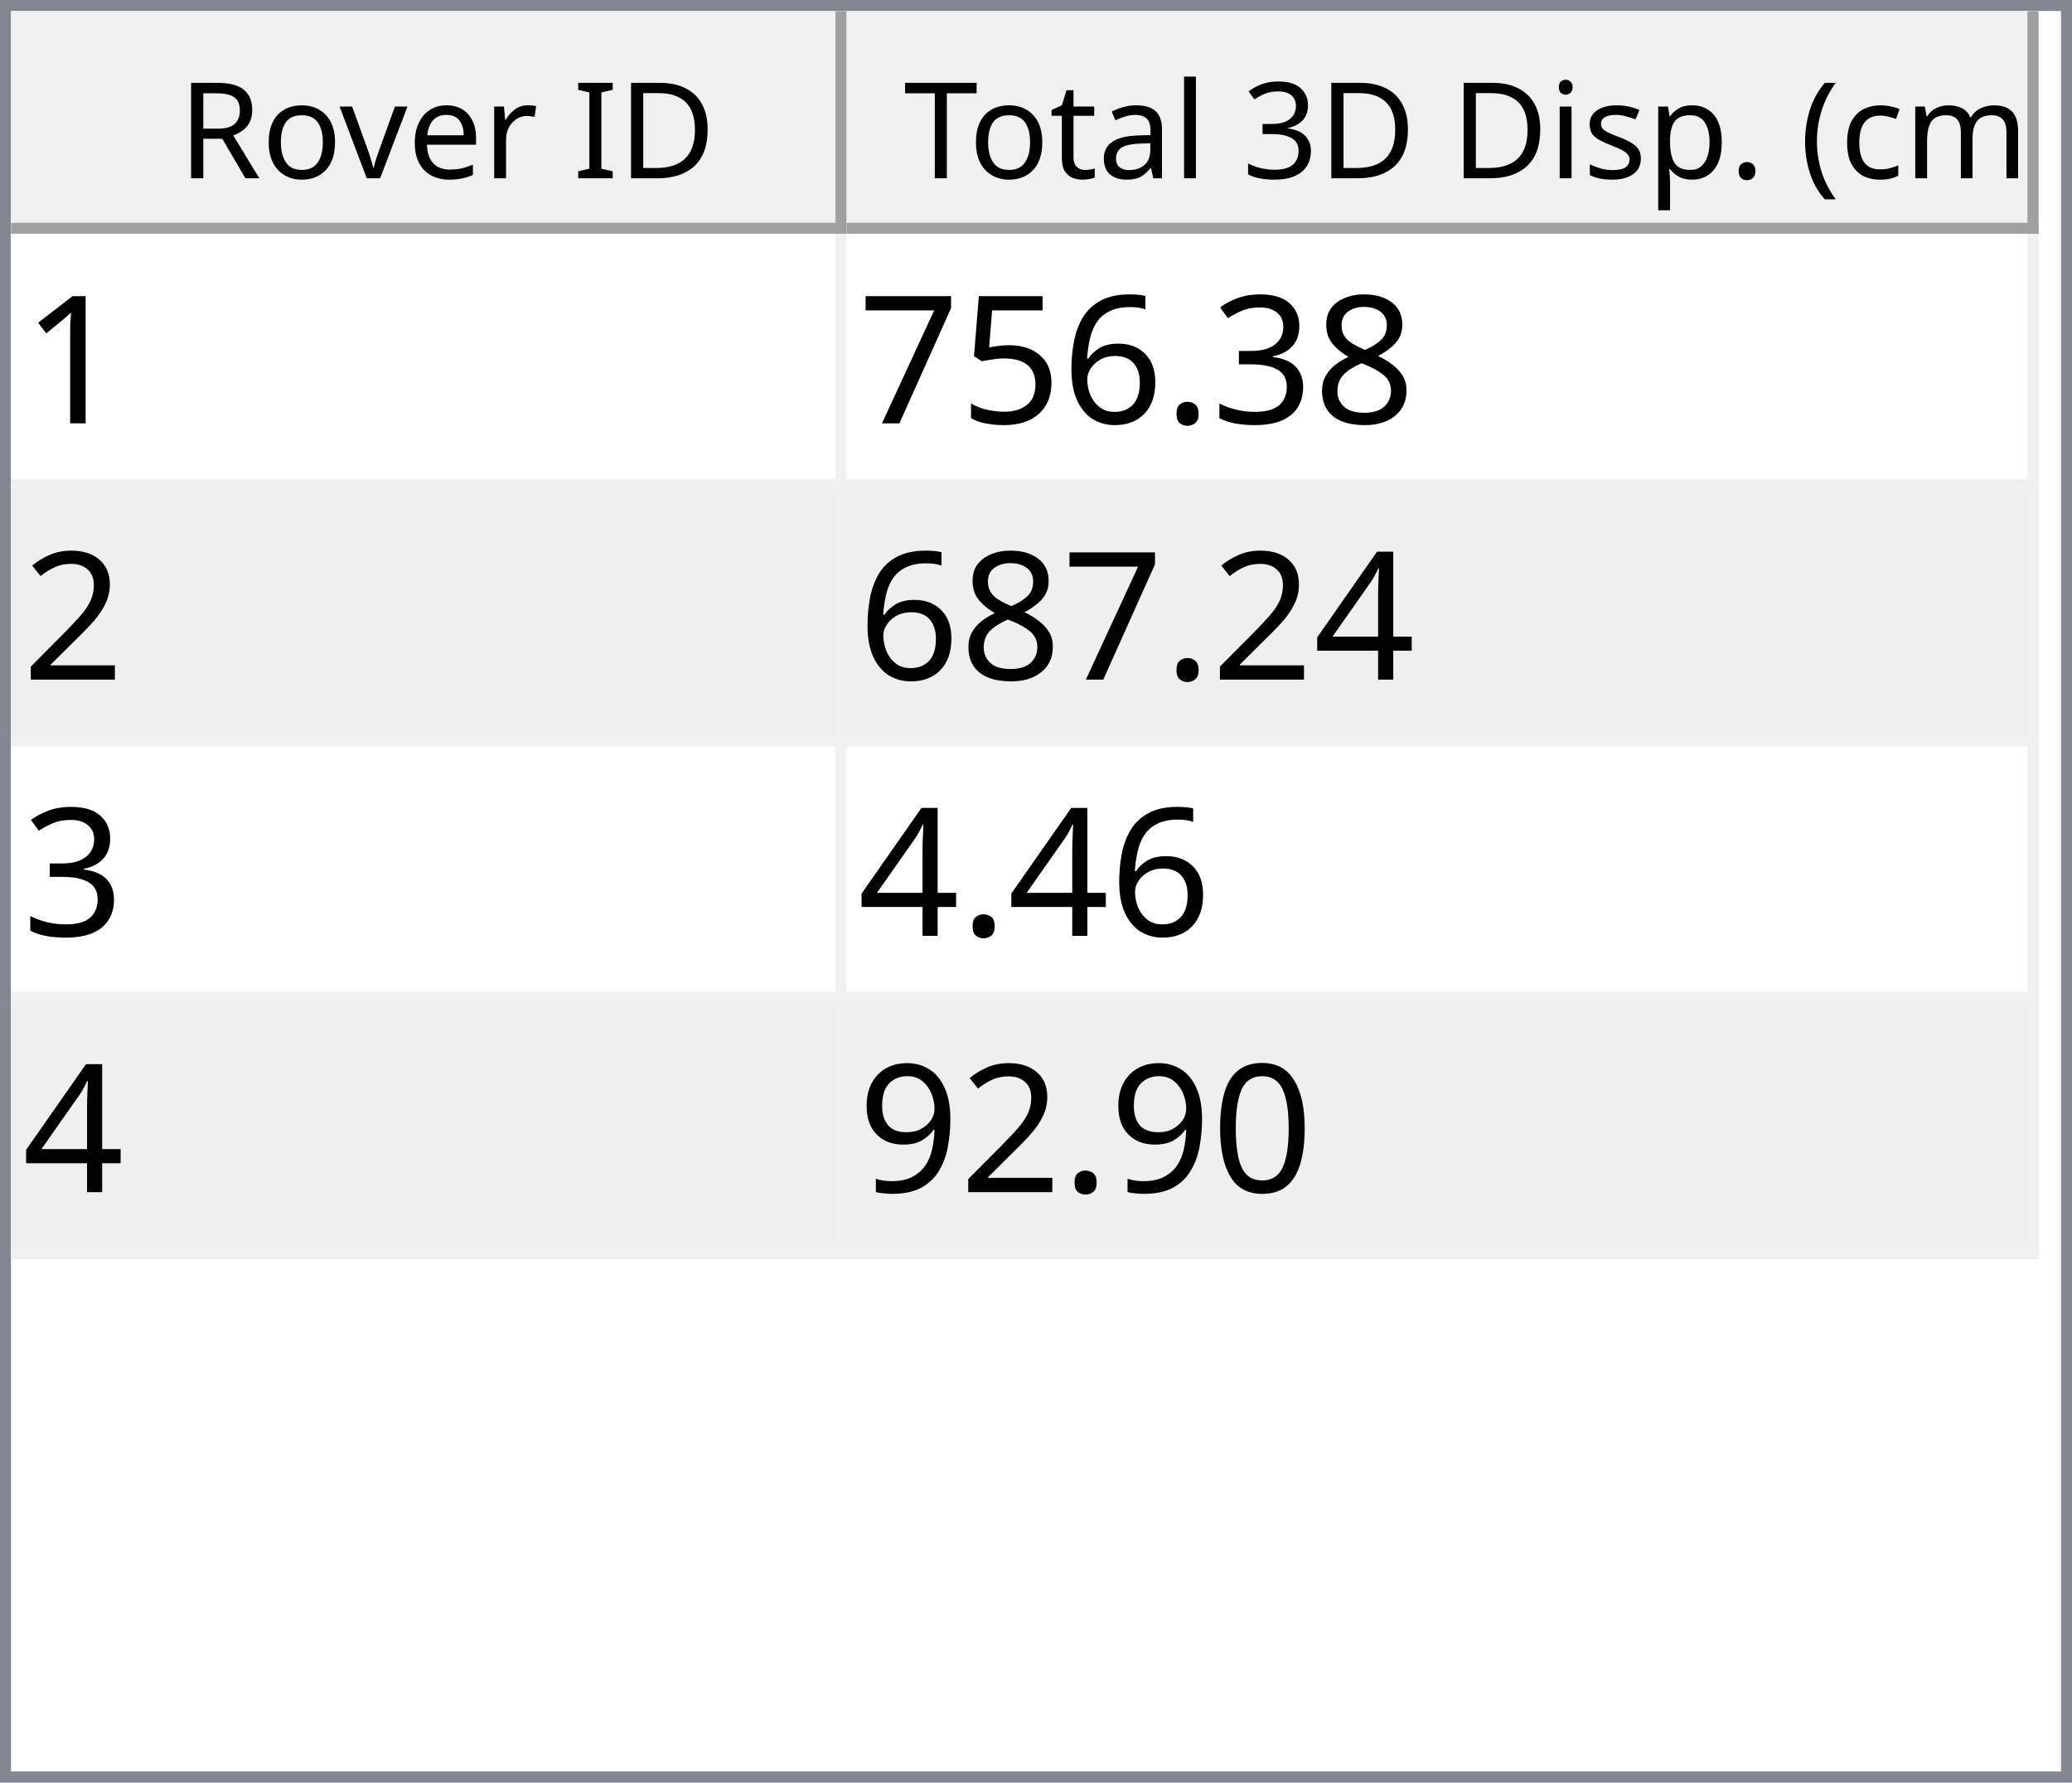
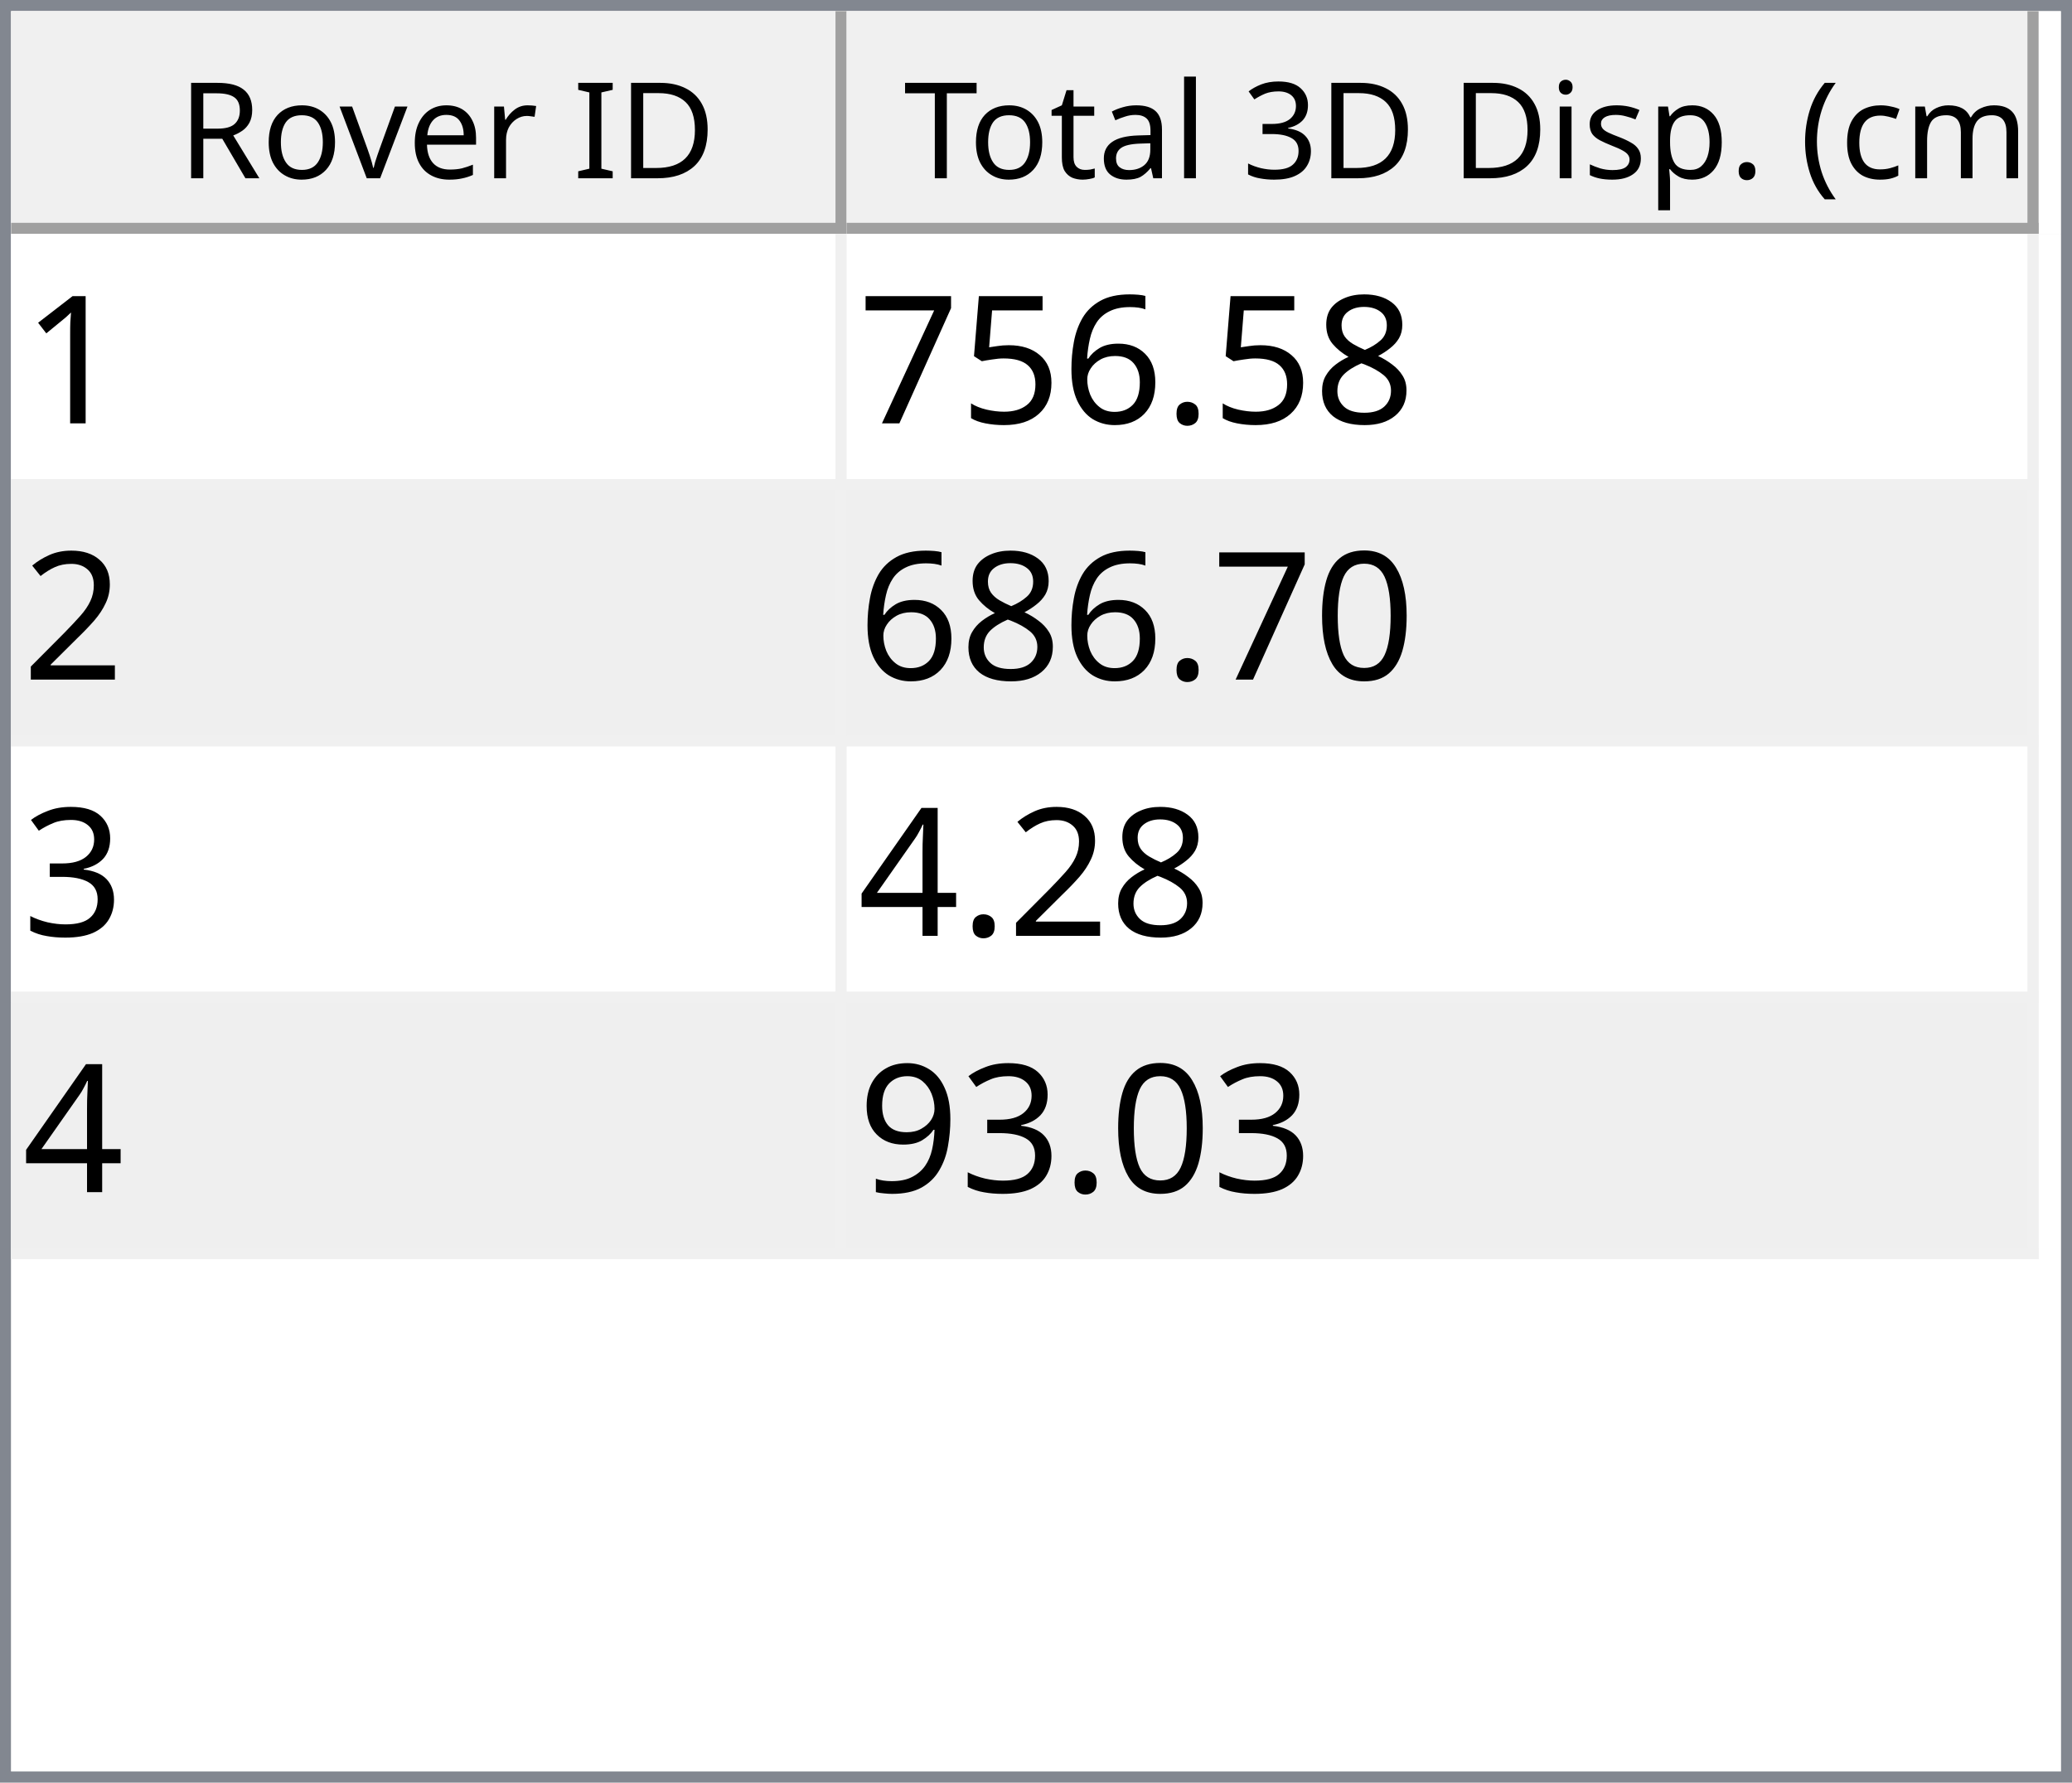
<svg xmlns="http://www.w3.org/2000/svg" style="fill-opacity:1; color-rendering:auto; color-interpolation:auto; text-rendering:auto; stroke:black; stroke-linecap:square; stroke-miterlimit:10; shape-rendering:auto; stroke-opacity:1; fill:black; stroke-dasharray:none; font-weight:normal; stroke-width:1; font-family:'Dialog'; font-style:normal; stroke-linejoin:miter; font-size:12px; stroke-dashoffset:0; image-rendering:auto;" width="186" height="160">
  <defs id="genericDefs" />
  <g>
    <defs id="defs1">
      <clipPath clipPathUnits="userSpaceOnUse" id="clipPath1">
        <path d="M0 0 L186 0 L186 160 L0 160 L0 0 Z" />
      </clipPath>
      <clipPath clipPathUnits="userSpaceOnUse" id="clipPath2">
        <path d="M0 0 L0 160 L186 160 L186 0 Z" />
      </clipPath>
      <clipPath clipPathUnits="userSpaceOnUse" id="clipPath3">
        <path d="M0 0 L0 20 L184 20 L184 0 Z" />
      </clipPath>
      <clipPath clipPathUnits="userSpaceOnUse" id="clipPath4">
        <path d="M0 0 L0 20 L75 20 L75 0 Z" />
      </clipPath>
      <clipPath clipPathUnits="userSpaceOnUse" id="clipPath5">
        <path d="M1 1 L1 19 L74 19 L74 1 Z" />
      </clipPath>
      <clipPath clipPathUnits="userSpaceOnUse" id="clipPath6">
        <path d="M0 0 L0 18 L73 18 L73 0 Z" />
      </clipPath>
      <clipPath clipPathUnits="userSpaceOnUse" id="clipPath7">
        <path d="M-0.5 -0.5 L-0.5 19.5 L74.5 19.5 L74.5 -0.5 Z" />
      </clipPath>
      <clipPath clipPathUnits="userSpaceOnUse" id="clipPath8">
        <path d="M0 0 L0 20 L107 20 L107 0 Z" />
      </clipPath>
      <clipPath clipPathUnits="userSpaceOnUse" id="clipPath9">
        <path d="M1 1 L1 19 L106 19 L106 1 Z" />
      </clipPath>
      <clipPath clipPathUnits="userSpaceOnUse" id="clipPath10">
        <path d="M0 0 L0 18 L105 18 L105 0 Z" />
      </clipPath>
      <clipPath clipPathUnits="userSpaceOnUse" id="clipPath11">
        <path d="M-0.5 -0.5 L-0.5 19.5 L106.5 19.5 L106.5 -0.5 Z" />
      </clipPath>
      <clipPath clipPathUnits="userSpaceOnUse" id="clipPath12">
        <path d="M0 0 L0 138 L184 138 L184 0 Z" />
      </clipPath>
      <clipPath clipPathUnits="userSpaceOnUse" id="clipPath13">
        <path d="M0 0 L0 92 L182 92 L182 0 Z" />
      </clipPath>
      <clipPath clipPathUnits="userSpaceOnUse" id="clipPath14">
        <path d="M-0.5 -0.5 L-0.5 91.5 L181.5 91.5 L181.5 -0.5 Z" />
      </clipPath>
      <clipPath clipPathUnits="userSpaceOnUse" id="clipPath15">
        <path d="M0 0 L0 22 L74 22 L74 0 Z" />
      </clipPath>
      <clipPath clipPathUnits="userSpaceOnUse" id="clipPath16">
        <path d="M0 0 L0 22 L106 22 L106 0 Z" />
      </clipPath>
      <font horiz-adv-x="64.551" id="font1">
        <font-face ascent="107.91" descent="25.098" units-per-em="100" style="font-style:normal; font-family:Segoe UI; font-weight:normal;" />
        <missing-glyph horiz-adv-x="64.551" d="M8.109 0 L8.109 68.266 L56.453 68.266 L56.453 0 L8.109 0 ZM15.328 7.234 L49.219 7.234 L49.219 61.031 L15.328 61.031 L15.328 7.234 Z" />
        <glyph unicode="D" horiz-adv-x="70.117" d="M9.188 0 L9.188 70.016 L28.516 70.016 Q65.531 70.016 65.531 35.891 Q65.531 19.672 55.25 9.836 Q44.969 0 27.734 0 L9.188 0 ZM17.391 62.594 L17.391 7.422 L27.828 7.422 Q41.609 7.422 49.273 14.797 Q56.938 22.172 56.938 35.688 Q56.938 62.594 28.328 62.594 L17.391 62.594 Z" />
        <glyph unicode="I" horiz-adv-x="26.611" d="M17.391 0 L9.188 0 L9.188 70.016 L17.391 70.016 L17.391 0 Z" />
        <glyph unicode=" " horiz-adv-x="27.393" d="" />
        <glyph unicode="r" horiz-adv-x="34.766" d="M34.188 41.891 Q32.078 43.5 28.125 43.5 Q23 43.5 19.555 38.672 Q16.109 33.844 16.109 25.484 L16.109 0 L8.109 0 L8.109 50 L16.109 50 L16.109 39.703 L16.312 39.703 Q18.016 44.969 21.531 47.922 Q25.047 50.875 29.391 50.875 Q32.516 50.875 34.188 50.203 L34.188 41.891 Z" />
        <glyph unicode="e" horiz-adv-x="52.295" d="M48.297 23 L12.984 23 Q13.188 14.656 17.484 10.109 Q21.781 5.562 29.297 5.562 Q37.75 5.562 44.828 11.141 L44.828 3.609 Q38.234 -1.172 27.391 -1.172 Q16.797 -1.172 10.742 5.641 Q4.688 12.453 4.688 24.812 Q4.688 36.469 11.305 43.82 Q17.922 51.172 27.734 51.172 Q37.547 51.172 42.922 44.828 Q48.297 38.484 48.297 27.203 L48.297 23 ZM40.094 29.781 Q40.047 36.719 36.75 40.578 Q33.453 44.438 27.594 44.438 Q21.922 44.438 17.969 40.383 Q14.016 36.328 13.094 29.781 L40.094 29.781 Z" />
        <glyph unicode="v" horiz-adv-x="47.9" d="M47.406 50 L27.484 0 L19.625 0 L0.688 50 L9.469 50 L22.172 13.672 Q23.578 9.672 23.922 6.688 L24.125 6.688 Q24.609 10.453 25.688 13.484 L38.969 50 L47.406 50 Z" />
        <glyph unicode="o" horiz-adv-x="58.594" d="M29 -1.172 Q17.922 -1.172 11.305 5.836 Q4.688 12.844 4.688 24.422 Q4.688 37.016 11.57 44.094 Q18.453 51.172 30.172 51.172 Q41.359 51.172 47.633 44.289 Q53.906 37.406 53.906 25.203 Q53.906 13.234 47.141 6.031 Q40.375 -1.172 29 -1.172 ZM29.594 44.438 Q21.875 44.438 17.383 39.188 Q12.891 33.938 12.891 24.703 Q12.891 15.828 17.43 10.695 Q21.969 5.562 29.594 5.562 Q37.359 5.562 41.531 10.594 Q45.703 15.625 45.703 24.906 Q45.703 34.281 41.531 39.359 Q37.359 44.438 29.594 44.438 Z" />
        <glyph unicode="R" horiz-adv-x="59.814" d="M59.375 0 L49.609 0 L37.891 19.625 Q36.281 22.359 34.766 24.289 Q33.25 26.219 31.664 27.438 Q30.078 28.656 28.25 29.219 Q26.422 29.781 24.125 29.781 L17.391 29.781 L17.391 0 L9.188 0 L9.188 70.016 L30.078 70.016 Q34.672 70.016 38.555 68.867 Q42.438 67.719 45.289 65.375 Q48.141 63.031 49.758 59.547 Q51.375 56.062 51.375 51.375 Q51.375 47.703 50.273 44.656 Q49.172 41.609 47.148 39.211 Q45.125 36.812 42.266 35.133 Q39.406 33.453 35.844 32.516 L35.844 32.328 Q37.594 31.547 38.891 30.547 Q40.188 29.547 41.359 28.18 Q42.531 26.812 43.68 25.078 Q44.828 23.344 46.234 21.047 L59.375 0 ZM17.391 62.594 L17.391 37.203 L28.516 37.203 Q31.594 37.203 34.203 38.133 Q36.812 39.062 38.719 40.797 Q40.625 42.531 41.703 45.047 Q42.781 47.562 42.781 50.688 Q42.781 56.297 39.141 59.445 Q35.5 62.594 28.609 62.594 L17.391 62.594 Z" />
        <glyph unicode=")" horiz-adv-x="30.176" d="M8.297 -15.922 L1.172 -15.922 Q16.406 2.344 16.406 26.812 Q16.406 51.469 1.078 70.016 L8.297 70.016 Q23.531 52.156 23.531 26.703 Q23.531 1.375 8.297 -15.922 Z" />
        <glyph unicode="m" horiz-adv-x="86.133" d="M79.109 0 L71.094 0 L71.094 28.719 Q71.094 37.016 68.531 40.727 Q65.969 44.438 59.906 44.438 Q54.781 44.438 51.195 39.75 Q47.609 35.062 47.609 28.516 L47.609 0 L39.594 0 L39.594 29.688 Q39.594 44.438 28.219 44.438 Q22.953 44.438 19.531 40.016 Q16.109 35.594 16.109 28.516 L16.109 0 L8.109 0 L8.109 50 L16.109 50 L16.109 42.094 L16.312 42.094 Q21.625 51.172 31.844 51.172 Q36.969 51.172 40.773 48.312 Q44.578 45.453 46 40.828 Q51.562 51.172 62.594 51.172 Q79.109 51.172 79.109 30.812 L79.109 0 Z" />
        <glyph unicode="c" horiz-adv-x="46.191" d="M42.188 2.297 Q36.422 -1.172 28.516 -1.172 Q17.828 -1.172 11.258 5.789 Q4.688 12.75 4.688 23.828 Q4.688 36.188 11.766 43.68 Q18.844 51.172 30.672 51.172 Q37.25 51.172 42.281 48.734 L42.281 40.531 Q36.719 44.438 30.375 44.438 Q22.703 44.438 17.797 38.945 Q12.891 33.453 12.891 24.516 Q12.891 15.719 17.508 10.641 Q22.125 5.562 29.891 5.562 Q36.422 5.562 42.188 9.906 L42.188 2.297 Z" />
        <glyph unicode="(" horiz-adv-x="30.176" d="M29.109 -15.922 L21.969 -15.922 Q6.844 1.375 6.844 26.703 Q6.844 52.156 21.969 70.016 L29.203 70.016 Q13.875 51.469 13.875 26.812 Q13.875 2.344 29.109 -15.922 Z" />
        <glyph unicode="." horiz-adv-x="21.68" d="M10.891 -1.078 Q8.641 -1.078 7.055 0.539 Q5.469 2.156 5.469 4.391 Q5.469 6.641 7.055 8.273 Q8.641 9.906 10.891 9.906 Q13.188 9.906 14.797 8.273 Q16.406 6.641 16.406 4.391 Q16.406 2.156 14.797 0.539 Q13.188 -1.078 10.891 -1.078 Z" />
        <glyph unicode="p" horiz-adv-x="58.789" d="M16.312 7.234 L16.109 7.234 L16.109 -23 L8.109 -23 L8.109 50 L16.109 50 L16.109 41.219 L16.312 41.219 Q22.219 51.172 33.594 51.172 Q43.266 51.172 48.688 44.461 Q54.109 37.75 54.109 26.469 Q54.109 13.922 48 6.375 Q41.891 -1.172 31.297 -1.172 Q21.578 -1.172 16.312 7.234 ZM16.109 27.391 L16.109 20.406 Q16.109 14.203 20.141 9.883 Q24.172 5.562 30.375 5.562 Q37.641 5.562 41.773 11.133 Q45.906 16.703 45.906 26.609 Q45.906 34.969 42.047 39.703 Q38.188 44.438 31.594 44.438 Q24.609 44.438 20.359 39.578 Q16.109 34.719 16.109 27.391 Z" />
        <glyph unicode="s" horiz-adv-x="42.432" d="M5.078 1.812 L5.078 10.406 Q11.625 5.562 19.484 5.562 Q30.031 5.562 30.031 12.594 Q30.031 14.594 29.125 15.992 Q28.219 17.391 26.68 18.461 Q25.141 19.531 23.07 20.383 Q21 21.234 18.609 22.172 Q15.281 23.484 12.766 24.828 Q10.25 26.172 8.57 27.859 Q6.891 29.547 6.031 31.695 Q5.172 33.844 5.172 36.719 Q5.172 40.234 6.789 42.945 Q8.406 45.656 11.086 47.484 Q13.766 49.312 17.211 50.242 Q20.656 51.172 24.312 51.172 Q30.812 51.172 35.938 48.922 L35.938 40.828 Q30.422 44.438 23.25 44.438 Q21 44.438 19.195 43.922 Q17.391 43.406 16.094 42.477 Q14.797 41.547 14.086 40.258 Q13.375 38.969 13.375 37.406 Q13.375 35.453 14.086 34.133 Q14.797 32.812 16.164 31.789 Q17.531 30.766 19.484 29.938 Q21.438 29.109 23.922 28.125 Q27.25 26.859 29.883 25.516 Q32.516 24.172 34.375 22.484 Q36.234 20.797 37.234 18.602 Q38.234 16.406 38.234 13.375 Q38.234 9.672 36.602 6.938 Q34.969 4.203 32.234 2.398 Q29.5 0.594 25.93 -0.289 Q22.359 -1.172 18.453 -1.172 Q10.75 -1.172 5.078 1.812 Z" />
        <glyph unicode="i" horiz-adv-x="24.219" d="M12.203 62.703 Q10.062 62.703 8.547 64.164 Q7.031 65.625 7.031 67.875 Q7.031 70.125 8.547 71.609 Q10.062 73.094 12.203 73.094 Q14.406 73.094 15.945 71.609 Q17.484 70.125 17.484 67.875 Q17.484 65.719 15.945 64.211 Q14.406 62.703 12.203 62.703 ZM16.109 0 L8.109 0 L8.109 50 L16.109 50 L16.109 0 Z" />
        <glyph unicode="3" horiz-adv-x="53.906" d="M46.531 19.828 Q46.531 15.094 44.75 11.211 Q42.969 7.328 39.719 4.57 Q36.469 1.812 31.93 0.297 Q27.391 -1.219 21.922 -1.219 Q11.922 -1.219 6 2.594 L6 11.188 Q13.094 5.609 22.219 5.609 Q25.875 5.609 28.828 6.539 Q31.781 7.469 33.906 9.227 Q36.031 10.984 37.18 13.477 Q38.328 15.969 38.328 19.094 Q38.328 32.812 18.797 32.812 L12.984 32.812 L12.984 39.594 L18.5 39.594 Q35.797 39.594 35.797 52.484 Q35.797 64.406 22.609 64.406 Q15.188 64.406 8.688 59.422 L8.688 67.188 Q15.375 71.188 24.609 71.188 Q29 71.188 32.57 69.969 Q36.141 68.75 38.68 66.555 Q41.219 64.359 42.609 61.281 Q44 58.203 44 54.5 Q44 40.672 30.031 36.719 L30.031 36.531 Q33.594 36.141 36.625 34.797 Q39.656 33.453 41.852 31.305 Q44.047 29.156 45.289 26.25 Q46.531 23.344 46.531 19.828 Z" />
        <glyph unicode="l" horiz-adv-x="24.219" d="M16.109 0 L8.109 0 L8.109 74.031 L16.109 74.031 L16.109 0 Z" />
        <glyph unicode="a" horiz-adv-x="50.879" d="M43.891 0 L35.891 0 L35.891 7.812 L35.688 7.812 Q30.469 -1.172 20.312 -1.172 Q12.844 -1.172 8.617 2.781 Q4.391 6.734 4.391 13.281 Q4.391 27.297 20.906 29.594 L35.891 31.688 Q35.891 44.438 25.594 44.438 Q16.547 44.438 9.281 38.281 L9.281 46.484 Q16.656 51.172 26.266 51.172 Q43.891 51.172 43.891 32.516 L43.891 0 ZM35.891 25.297 L23.828 23.641 Q18.266 22.859 15.43 20.875 Q12.594 18.891 12.594 13.875 Q12.594 10.203 15.211 7.883 Q17.828 5.562 22.172 5.562 Q28.125 5.562 32.008 9.742 Q35.891 13.922 35.891 20.312 L35.891 25.297 Z" />
        <glyph unicode="t" horiz-adv-x="33.887" d="M31.297 0.484 Q28.469 -1.078 23.828 -1.078 Q10.688 -1.078 10.688 13.578 L10.688 43.172 L2.094 43.172 L2.094 50 L10.688 50 L10.688 62.203 L18.703 64.797 L18.703 50 L31.297 50 L31.297 43.172 L18.703 43.172 L18.703 14.984 Q18.703 9.969 20.414 7.82 Q22.125 5.672 26.078 5.672 Q29.109 5.672 31.297 7.328 L31.297 0.484 Z" />
        <glyph unicode="T" horiz-adv-x="52.393" d="M50.594 62.594 L30.375 62.594 L30.375 0 L22.172 0 L22.172 62.594 L2 62.594 L2 70.016 L50.594 70.016 L50.594 62.594 Z" />
      </font>
      <font horiz-adv-x="75.0" id="font2">
        <font-face ascent="100.537" descent="21.973" units-per-em="100" style="font-style:normal; font-family:sans-serif; font-weight:normal;" />
        <missing-glyph horiz-adv-x="75.0" d="M12.5 0 L12.5 62.5 L62.5 62.5 L62.5 0 L12.5 0 ZM14.062 1.562 L60.938 1.562 L60.938 60.938 L14.062 60.938 L14.062 1.562 Z" />
        <glyph unicode="1" horiz-adv-x="55.615" d="M37.25 0 L28.469 0 L28.469 56 Q25.297 52.984 20.141 49.953 Q14.984 46.922 10.891 45.406 L10.891 53.906 Q18.266 57.375 23.781 62.305 Q29.297 67.234 31.594 71.875 L37.25 71.875 L37.25 0 Z" />
        <glyph unicode="8" horiz-adv-x="55.615" d="M17.672 38.812 Q12.203 40.828 9.57 44.539 Q6.938 48.25 6.938 53.422 Q6.938 61.234 12.555 66.555 Q18.172 71.875 27.484 71.875 Q36.859 71.875 42.578 66.43 Q48.297 60.984 48.297 53.172 Q48.297 48.188 45.68 44.508 Q43.062 40.828 37.75 38.812 Q44.344 36.672 47.781 31.883 Q51.219 27.094 51.219 20.453 Q51.219 11.281 44.727 5.031 Q38.234 -1.219 27.641 -1.219 Q17.047 -1.219 10.547 5.055 Q4.047 11.328 4.047 20.703 Q4.047 27.688 7.594 32.398 Q11.141 37.109 17.672 38.812 ZM15.922 53.719 Q15.922 48.641 19.195 45.414 Q22.469 42.188 27.688 42.188 Q32.766 42.188 36.016 45.383 Q39.266 48.578 39.266 53.219 Q39.266 58.062 35.914 61.359 Q32.562 64.656 27.594 64.656 Q22.562 64.656 19.242 61.43 Q15.922 58.203 15.922 53.719 ZM13.094 20.656 Q13.094 16.891 14.875 13.375 Q16.656 9.859 20.172 7.93 Q23.688 6 27.734 6 Q34.031 6 38.133 10.055 Q42.234 14.109 42.234 20.359 Q42.234 26.703 38.016 30.859 Q33.797 35.016 27.438 35.016 Q21.234 35.016 17.164 30.914 Q13.094 26.812 13.094 20.656 Z" />
-         <glyph unicode="3" horiz-adv-x="55.615" d="M4.203 18.891 L12.984 20.062 Q14.5 12.594 18.141 9.297 Q21.781 6 27 6 Q33.203 6 37.477 10.297 Q41.75 14.594 41.75 20.953 Q41.75 27 37.797 30.93 Q33.844 34.859 27.734 34.859 Q25.25 34.859 21.531 33.891 L22.516 41.609 Q23.391 41.5 23.922 41.5 Q29.547 41.5 34.039 44.43 Q38.531 47.359 38.531 53.469 Q38.531 58.297 35.258 61.477 Q31.984 64.656 26.812 64.656 Q21.688 64.656 18.266 61.43 Q14.844 58.203 13.875 51.766 L5.078 53.328 Q6.688 62.156 12.398 67.016 Q18.109 71.875 26.609 71.875 Q32.469 71.875 37.398 69.359 Q42.328 66.844 44.945 62.5 Q47.562 58.156 47.562 53.266 Q47.562 48.641 45.07 44.828 Q42.578 41.016 37.703 38.766 Q44.047 37.312 47.562 32.695 Q51.078 28.078 51.078 21.141 Q51.078 11.766 44.242 5.25 Q37.406 -1.266 26.953 -1.266 Q17.531 -1.266 11.305 4.352 Q5.078 9.969 4.203 18.891 Z" />
        <glyph unicode="." horiz-adv-x="27.783" d="M9.078 0 L9.078 10.016 L19.094 10.016 L19.094 0 L9.078 0 Z" />
        <glyph unicode="6" horiz-adv-x="55.615" d="M49.75 54.047 L41.016 53.375 Q39.844 58.547 37.703 60.891 Q34.125 64.656 28.906 64.656 Q24.703 64.656 21.531 62.312 Q17.391 59.281 14.992 53.469 Q12.594 47.656 12.5 36.922 Q15.672 41.75 20.266 44.094 Q24.859 46.438 29.891 46.438 Q38.672 46.438 44.852 39.969 Q51.031 33.5 51.031 23.25 Q51.031 16.5 48.125 10.719 Q45.219 4.938 40.141 1.859 Q35.062 -1.219 28.609 -1.219 Q17.625 -1.219 10.695 6.859 Q3.766 14.938 3.766 33.5 Q3.766 54.25 11.422 63.672 Q18.109 71.875 29.438 71.875 Q37.891 71.875 43.289 67.141 Q48.688 62.406 49.75 54.047 ZM13.875 23.188 Q13.875 18.656 15.797 14.508 Q17.719 10.359 21.188 8.18 Q24.656 6 28.469 6 Q34.031 6 38.039 10.492 Q42.047 14.984 42.047 22.703 Q42.047 30.125 38.086 34.398 Q34.125 38.672 28.125 38.672 Q22.172 38.672 18.023 34.398 Q13.875 30.125 13.875 23.188 Z" />
        <glyph unicode="5" horiz-adv-x="55.615" d="M4.156 18.75 L13.375 19.531 Q14.406 12.797 18.141 9.398 Q21.875 6 27.156 6 Q33.5 6 37.891 10.789 Q42.281 15.578 42.281 23.484 Q42.281 31 38.062 35.352 Q33.844 39.703 27 39.703 Q22.75 39.703 19.336 37.773 Q15.922 35.844 13.969 32.766 L5.719 33.844 L12.641 70.609 L48.25 70.609 L48.25 62.203 L19.672 62.203 L15.828 42.969 Q22.266 47.469 29.344 47.469 Q38.719 47.469 45.164 40.969 Q51.609 34.469 51.609 24.266 Q51.609 14.547 45.953 7.469 Q39.062 -1.219 27.156 -1.219 Q17.391 -1.219 11.211 4.25 Q5.031 9.719 4.156 18.75 Z" />
        <glyph unicode="7" horiz-adv-x="55.615" d="M4.734 62.203 L4.734 70.656 L51.078 70.656 L51.078 63.812 Q44.234 56.547 37.523 44.484 Q30.812 32.422 27.156 19.672 Q24.516 10.688 23.781 0 L14.75 0 Q14.891 8.453 18.062 20.414 Q21.234 32.375 27.172 43.484 Q33.109 54.594 39.797 62.203 L4.734 62.203 Z" />
        <glyph unicode="2" horiz-adv-x="55.615" d="M50.344 8.453 L50.344 0 L3.031 0 Q2.938 3.172 4.047 6.109 Q5.859 10.938 9.836 15.625 Q13.812 20.312 21.344 26.469 Q33.016 36.031 37.117 41.625 Q41.219 47.219 41.219 52.203 Q41.219 57.422 37.477 61.008 Q33.734 64.594 27.734 64.594 Q21.391 64.594 17.578 60.789 Q13.766 56.984 13.719 50.25 L4.688 51.172 Q5.609 61.281 11.664 66.578 Q17.719 71.875 27.938 71.875 Q38.234 71.875 44.242 66.164 Q50.25 60.453 50.25 52 Q50.25 47.703 48.492 43.555 Q46.734 39.406 42.656 34.812 Q38.578 30.219 29.109 22.219 Q21.188 15.578 18.945 13.211 Q16.703 10.844 15.234 8.453 L50.344 8.453 Z" />
+         <glyph unicode="0" horiz-adv-x="55.615" d="M4.156 35.297 Q4.156 48 6.766 55.742 Q9.375 63.484 14.523 67.68 Q19.672 71.875 27.484 71.875 Q33.25 71.875 37.594 69.555 Q41.938 67.234 44.773 62.867 Q47.609 58.5 49.219 52.227 Q50.828 45.953 50.828 35.297 Q50.828 22.703 48.242 14.969 Q45.656 7.234 40.508 3.008 Q35.359 -1.219 27.484 -1.219 Q17.141 -1.219 11.234 6.203 Q4.156 15.141 4.156 35.297 ZM13.188 35.297 Q13.188 17.672 17.312 11.836 Q21.438 6 27.484 6 Q33.547 6 37.672 11.859 Q41.797 17.719 41.797 35.297 Q41.797 52.984 37.672 58.789 Q33.547 64.594 27.391 64.594 Q21.344 64.594 17.719 59.469 Q13.188 52.938 13.188 35.297 Z" />
+         <glyph unicode="3" horiz-adv-x="55.615" d="M4.203 18.891 L12.984 20.062 Q14.5 12.594 18.141 9.297 Q21.781 6 27 6 Q33.203 6 37.477 10.297 Q41.75 14.594 41.75 20.953 Q41.75 27 37.797 30.93 Q33.844 34.859 27.734 34.859 Q25.25 34.859 21.531 33.891 L22.516 41.609 Q23.391 41.5 23.922 41.5 Q29.547 41.5 34.039 44.43 Q38.531 47.359 38.531 53.469 Q38.531 58.297 35.258 61.477 Q31.984 64.656 26.812 64.656 Q21.688 64.656 18.266 61.43 Q14.844 58.203 13.875 51.766 L5.078 53.328 Q6.688 62.156 12.398 67.016 Q18.109 71.875 26.609 71.875 Q32.469 71.875 37.398 69.359 Q42.328 66.844 44.945 62.5 Q47.562 58.156 47.562 53.266 Q47.562 48.641 45.07 44.828 Q42.578 41.016 37.703 38.766 Q44.047 37.312 47.562 32.695 Q51.078 28.078 51.078 21.141 Q51.078 11.766 44.242 5.25 Q37.406 -1.266 26.953 -1.266 Q17.531 -1.266 11.305 4.352 Q5.078 9.969 4.203 18.891 Z" />
        <glyph unicode="4" horiz-adv-x="55.615" d="M32.328 0 L32.328 17.141 L1.266 17.141 L1.266 25.203 L33.938 71.578 L41.109 71.578 L41.109 25.203 L50.781 25.203 L50.781 17.141 L41.109 17.141 L41.109 0 L32.328 0 ZM32.328 25.203 L32.328 57.469 L9.906 25.203 L32.328 25.203 Z" />
-         <glyph unicode="0" horiz-adv-x="55.615" d="M4.156 35.297 Q4.156 48 6.766 55.742 Q9.375 63.484 14.523 67.68 Q19.672 71.875 27.484 71.875 Q33.25 71.875 37.594 69.555 Q41.938 67.234 44.773 62.867 Q47.609 58.5 49.219 52.227 Q50.828 45.953 50.828 35.297 Q50.828 22.703 48.242 14.969 Q45.656 7.234 40.508 3.008 Q35.359 -1.219 27.484 -1.219 Q17.141 -1.219 11.234 6.203 Q4.156 15.141 4.156 35.297 ZM13.188 35.297 Q13.188 17.672 17.312 11.836 Q21.438 6 27.484 6 Q33.547 6 37.672 11.859 Q41.797 17.719 41.797 35.297 Q41.797 52.984 37.672 58.789 Q33.547 64.594 27.391 64.594 Q21.344 64.594 17.719 59.469 Q13.188 52.938 13.188 35.297 Z" />
        <glyph unicode="9" horiz-adv-x="55.615" d="M5.469 16.547 L13.922 17.328 Q14.984 11.375 18.016 8.688 Q21.047 6 25.781 6 Q29.828 6 32.883 7.859 Q35.938 9.719 37.891 12.82 Q39.844 15.922 41.164 21.195 Q42.484 26.469 42.484 31.938 Q42.484 32.516 42.438 33.688 Q39.797 29.5 35.234 26.883 Q30.672 24.266 25.344 24.266 Q16.453 24.266 10.305 30.711 Q4.156 37.156 4.156 47.703 Q4.156 58.594 10.578 65.234 Q17 71.875 26.656 71.875 Q33.641 71.875 39.43 68.117 Q45.219 64.359 48.219 57.398 Q51.219 50.438 51.219 37.25 Q51.219 23.531 48.242 15.406 Q45.266 7.281 39.383 3.031 Q33.5 -1.219 25.594 -1.219 Q17.188 -1.219 11.867 3.445 Q6.547 8.109 5.469 16.547 ZM41.453 48.141 Q41.453 55.719 37.43 60.156 Q33.406 64.594 27.734 64.594 Q21.875 64.594 17.531 59.812 Q13.188 55.031 13.188 47.406 Q13.188 40.578 17.312 36.305 Q21.438 32.031 27.484 32.031 Q33.594 32.031 37.523 36.305 Q41.453 40.578 41.453 48.141 Z" />
      </font>
    </defs>
    <g style="fill:white; stroke:white;">
      <rect x="0" y="0" width="186" style="clip-path:url(#clipPath1); stroke:none;" height="160" />
    </g>
    <g style="fill:white; text-rendering:optimizeSpeed; color-rendering:optimizeSpeed; image-rendering:optimizeSpeed; shape-rendering:crispEdges; stroke:white; color-interpolation:sRGB;">
      <rect x="0" width="186" height="160" y="0" style="stroke:none;" />
      <path style="stroke:none;" d="M0 160 L186 160 L186 0 L0 0 Z" />
    </g>
    <g style="fill:rgb(240,240,240); font-family:'Segoe UI'; stroke:rgb(240,240,240);">
      <rect x="0" y="0" width="186" style="clip-path:url(#clipPath2); stroke:none;" height="160" />
    </g>
    <g style="fill:rgb(130,135,144); font-family:'Segoe UI'; stroke:rgb(130,135,144);">
      <path d="M0 0 L186 0 L186 160 L0 160 L0 0 ZM1 1 L185 1 L185 159 L1 159 L1 1 Z" style="fill-rule:evenodd; clip-path:url(#clipPath2); stroke:none;" />
    </g>
    <g style="fill:white; font-family:'Segoe UI'; stroke:white;" transform="translate(1,1)">
      <rect x="0" y="0" width="184" style="clip-path:url(#clipPath3); stroke:none;" height="20" />
    </g>
    <g style="fill:rgb(240,240,240); font-family:'Segoe UI'; stroke:rgb(240,240,240);" transform="translate(1,1)">
      <rect x="0" y="0" width="75" style="clip-path:url(#clipPath4); stroke:none;" height="20" />
    </g>
    <g style="font-family:'Segoe UI';" transform="translate(2,2)">
      <text x="14" xml:space="preserve" y="14" style="clip-path:url(#clipPath6); stroke:none;">Rover ID</text>
    </g>
    <g style="fill:rgb(160,160,160); font-family:'Segoe UI'; stroke:rgb(160,160,160); stroke-linejoin:bevel;" transform="translate(1.5,1.5)">
      <line x1="74" x2="74" y1="0" style="fill:none; clip-path:url(#clipPath7);" y2="19" />
    </g>
    <g style="fill:rgb(160,160,160); font-family:'Segoe UI'; stroke:rgb(160,160,160); stroke-linejoin:bevel;" transform="matrix(1,0,0,1,1,1) translate(0.5,0.5)">
      <line x1="0" x2="74" y1="19" style="fill:none; clip-path:url(#clipPath7);" y2="19" />
    </g>
    <g style="fill:rgb(240,240,240); font-family:'Segoe UI'; stroke:rgb(240,240,240);" transform="translate(76,1)">
      <rect x="0" y="0" width="107" style="clip-path:url(#clipPath8); stroke:none;" height="20" />
    </g>
    <g style="font-family:'Segoe UI';" transform="translate(77,2)">
      <text x="1" xml:space="preserve" y="14" style="clip-path:url(#clipPath10); stroke:none;"> Total 3D Disp. (cm)</text>
    </g>
    <g style="fill:rgb(160,160,160); font-family:'Segoe UI'; stroke:rgb(160,160,160); stroke-linejoin:bevel;" transform="translate(76.5,1.5)">
      <line x1="106" x2="106" y1="0" style="fill:none; clip-path:url(#clipPath11);" y2="19" />
    </g>
    <g style="fill:rgb(160,160,160); font-family:'Segoe UI'; stroke:rgb(160,160,160); stroke-linejoin:bevel;" transform="matrix(1,0,0,1,76,1) translate(0.5,0.5)">
      <line x1="0" x2="106" y1="19" style="fill:none; clip-path:url(#clipPath11);" y2="19" />
    </g>
    <g style="fill:white; font-family:'Segoe UI'; stroke:white;" transform="translate(1,21)">
      <rect x="0" y="0" width="184" style="clip-path:url(#clipPath12); stroke:none;" height="138" />
    </g>
    <g style="fill:rgb(240,240,240); font-size:16px; font-family:sans-serif; stroke:rgb(240,240,240);" transform="translate(1,21)">
      <rect x="0" y="0" width="182" style="clip-path:url(#clipPath13); stroke:none;" height="92" />
      <line transform="translate(0.5,0.5)" x1="0" x2="181" y1="22" style="clip-path:url(#clipPath14); fill:none; stroke-linejoin:bevel;" y2="22" />
    </g>
    <g transform="matrix(1,0,0,1,1,21) translate(0.5,0.5)" style="fill:rgb(240,240,240); font-size:16px; font-family:sans-serif; stroke:rgb(240,240,240); stroke-linejoin:bevel;">
      <line x1="0" x2="181" y1="45" style="fill:none; clip-path:url(#clipPath14);" y2="45" />
    </g>
    <g transform="matrix(1,0,0,1,1,21) translate(0.5,0.5)" style="fill:rgb(240,240,240); font-size:16px; font-family:sans-serif; stroke:rgb(240,240,240); stroke-linejoin:bevel;">
      <line x1="0" x2="181" y1="68" style="fill:none; clip-path:url(#clipPath14);" y2="68" />
    </g>
    <g transform="matrix(1,0,0,1,1,21) translate(0.5,0.5)" style="fill:rgb(240,240,240); font-size:16px; font-family:sans-serif; stroke:rgb(240,240,240); stroke-linejoin:bevel;">
      <line x1="0" x2="181" y1="91" style="fill:none; clip-path:url(#clipPath14);" y2="91" />
    </g>
    <g transform="matrix(1,0,0,1,1,21) translate(0.5,0.5)" style="fill:rgb(240,240,240); font-size:16px; font-family:sans-serif; stroke:rgb(240,240,240); stroke-linejoin:bevel;">
      <line x1="74" x2="74" y1="0" style="fill:none; clip-path:url(#clipPath14);" y2="91" />
    </g>
    <g transform="matrix(1,0,0,1,1,21) translate(0.5,0.5)" style="fill:rgb(240,240,240); font-size:16px; font-family:sans-serif; stroke:rgb(240,240,240); stroke-linejoin:bevel;">
      <line x1="181" x2="181" y1="0" style="fill:none; clip-path:url(#clipPath14);" y2="91" />
    </g>
    <g style="fill:white; font-size:16px; font-family:sans-serif; stroke:white;" transform="matrix(1,0,0,1,1,21)">
      <rect x="0" y="0" width="74" style="clip-path:url(#clipPath15); stroke:none;" height="22" />
      <text x="1" y="17" style="fill:black; clip-path:url(#clipPath15); stroke:none;" xml:space="preserve">1</text>
    </g>
    <g style="fill:white; font-size:16px; font-family:sans-serif; stroke:white;" transform="matrix(1,0,0,1,1,21) translate(75,0)">
      <rect x="0" y="0" width="106" style="clip-path:url(#clipPath16); stroke:none;" height="22" />
-       <text x="1" y="17" style="fill:black; clip-path:url(#clipPath16); stroke:none;" xml:space="preserve">756.38</text>
+       <text x="1" y="17" style="fill:black; clip-path:url(#clipPath16); stroke:none;" xml:space="preserve">756.58</text>
    </g>
    <g style="fill:rgb(239,239,239); font-size:16px; font-family:sans-serif; stroke:rgb(239,239,239);" transform="matrix(1,0,0,1,1,21) translate(0,23)">
      <rect x="0" y="0" width="74" style="clip-path:url(#clipPath15); stroke:none;" height="22" />
      <text x="1" y="17" style="fill:black; clip-path:url(#clipPath15); stroke:none;" xml:space="preserve">2</text>
    </g>
    <g style="fill:rgb(239,239,239); font-size:16px; font-family:sans-serif; stroke:rgb(239,239,239);" transform="matrix(1,0,0,1,1,21) translate(75,23)">
      <rect x="0" y="0" width="106" style="clip-path:url(#clipPath16); stroke:none;" height="22" />
-       <text x="1" y="17" style="fill:black; clip-path:url(#clipPath16); stroke:none;" xml:space="preserve">687.24</text>
+       <text x="1" y="17" style="fill:black; clip-path:url(#clipPath16); stroke:none;" xml:space="preserve">686.70</text>
    </g>
    <g style="fill:white; font-size:16px; font-family:sans-serif; stroke:white;" transform="matrix(1,0,0,1,1,21) translate(0,46)">
      <rect x="0" y="0" width="74" style="clip-path:url(#clipPath15); stroke:none;" height="22" />
      <text x="1" y="17" style="fill:black; clip-path:url(#clipPath15); stroke:none;" xml:space="preserve">3</text>
    </g>
    <g style="fill:white; font-size:16px; font-family:sans-serif; stroke:white;" transform="matrix(1,0,0,1,1,21) translate(75,46)">
      <rect x="0" y="0" width="106" style="clip-path:url(#clipPath16); stroke:none;" height="22" />
-       <text x="1" y="17" style="fill:black; clip-path:url(#clipPath16); stroke:none;" xml:space="preserve">4.46</text>
+       <text x="1" y="17" style="fill:black; clip-path:url(#clipPath16); stroke:none;" xml:space="preserve">4.28</text>
    </g>
    <g style="fill:rgb(239,239,239); font-size:16px; font-family:sans-serif; stroke:rgb(239,239,239);" transform="matrix(1,0,0,1,1,21) translate(0,69)">
      <rect x="0" y="0" width="74" style="clip-path:url(#clipPath15); stroke:none;" height="22" />
      <text x="1" y="17" style="fill:black; clip-path:url(#clipPath15); stroke:none;" xml:space="preserve">4</text>
    </g>
    <g style="fill:rgb(239,239,239); font-size:16px; font-family:sans-serif; stroke:rgb(239,239,239);" transform="matrix(1,0,0,1,1,21) translate(75,69)">
      <rect x="0" y="0" width="106" style="clip-path:url(#clipPath16); stroke:none;" height="22" />
-       <text x="1" y="17" style="fill:black; clip-path:url(#clipPath16); stroke:none;" xml:space="preserve">92.90</text>
+       <text x="1" y="17" style="fill:black; clip-path:url(#clipPath16); stroke:none;" xml:space="preserve">93.03</text>
    </g>
  </g>
</svg>
